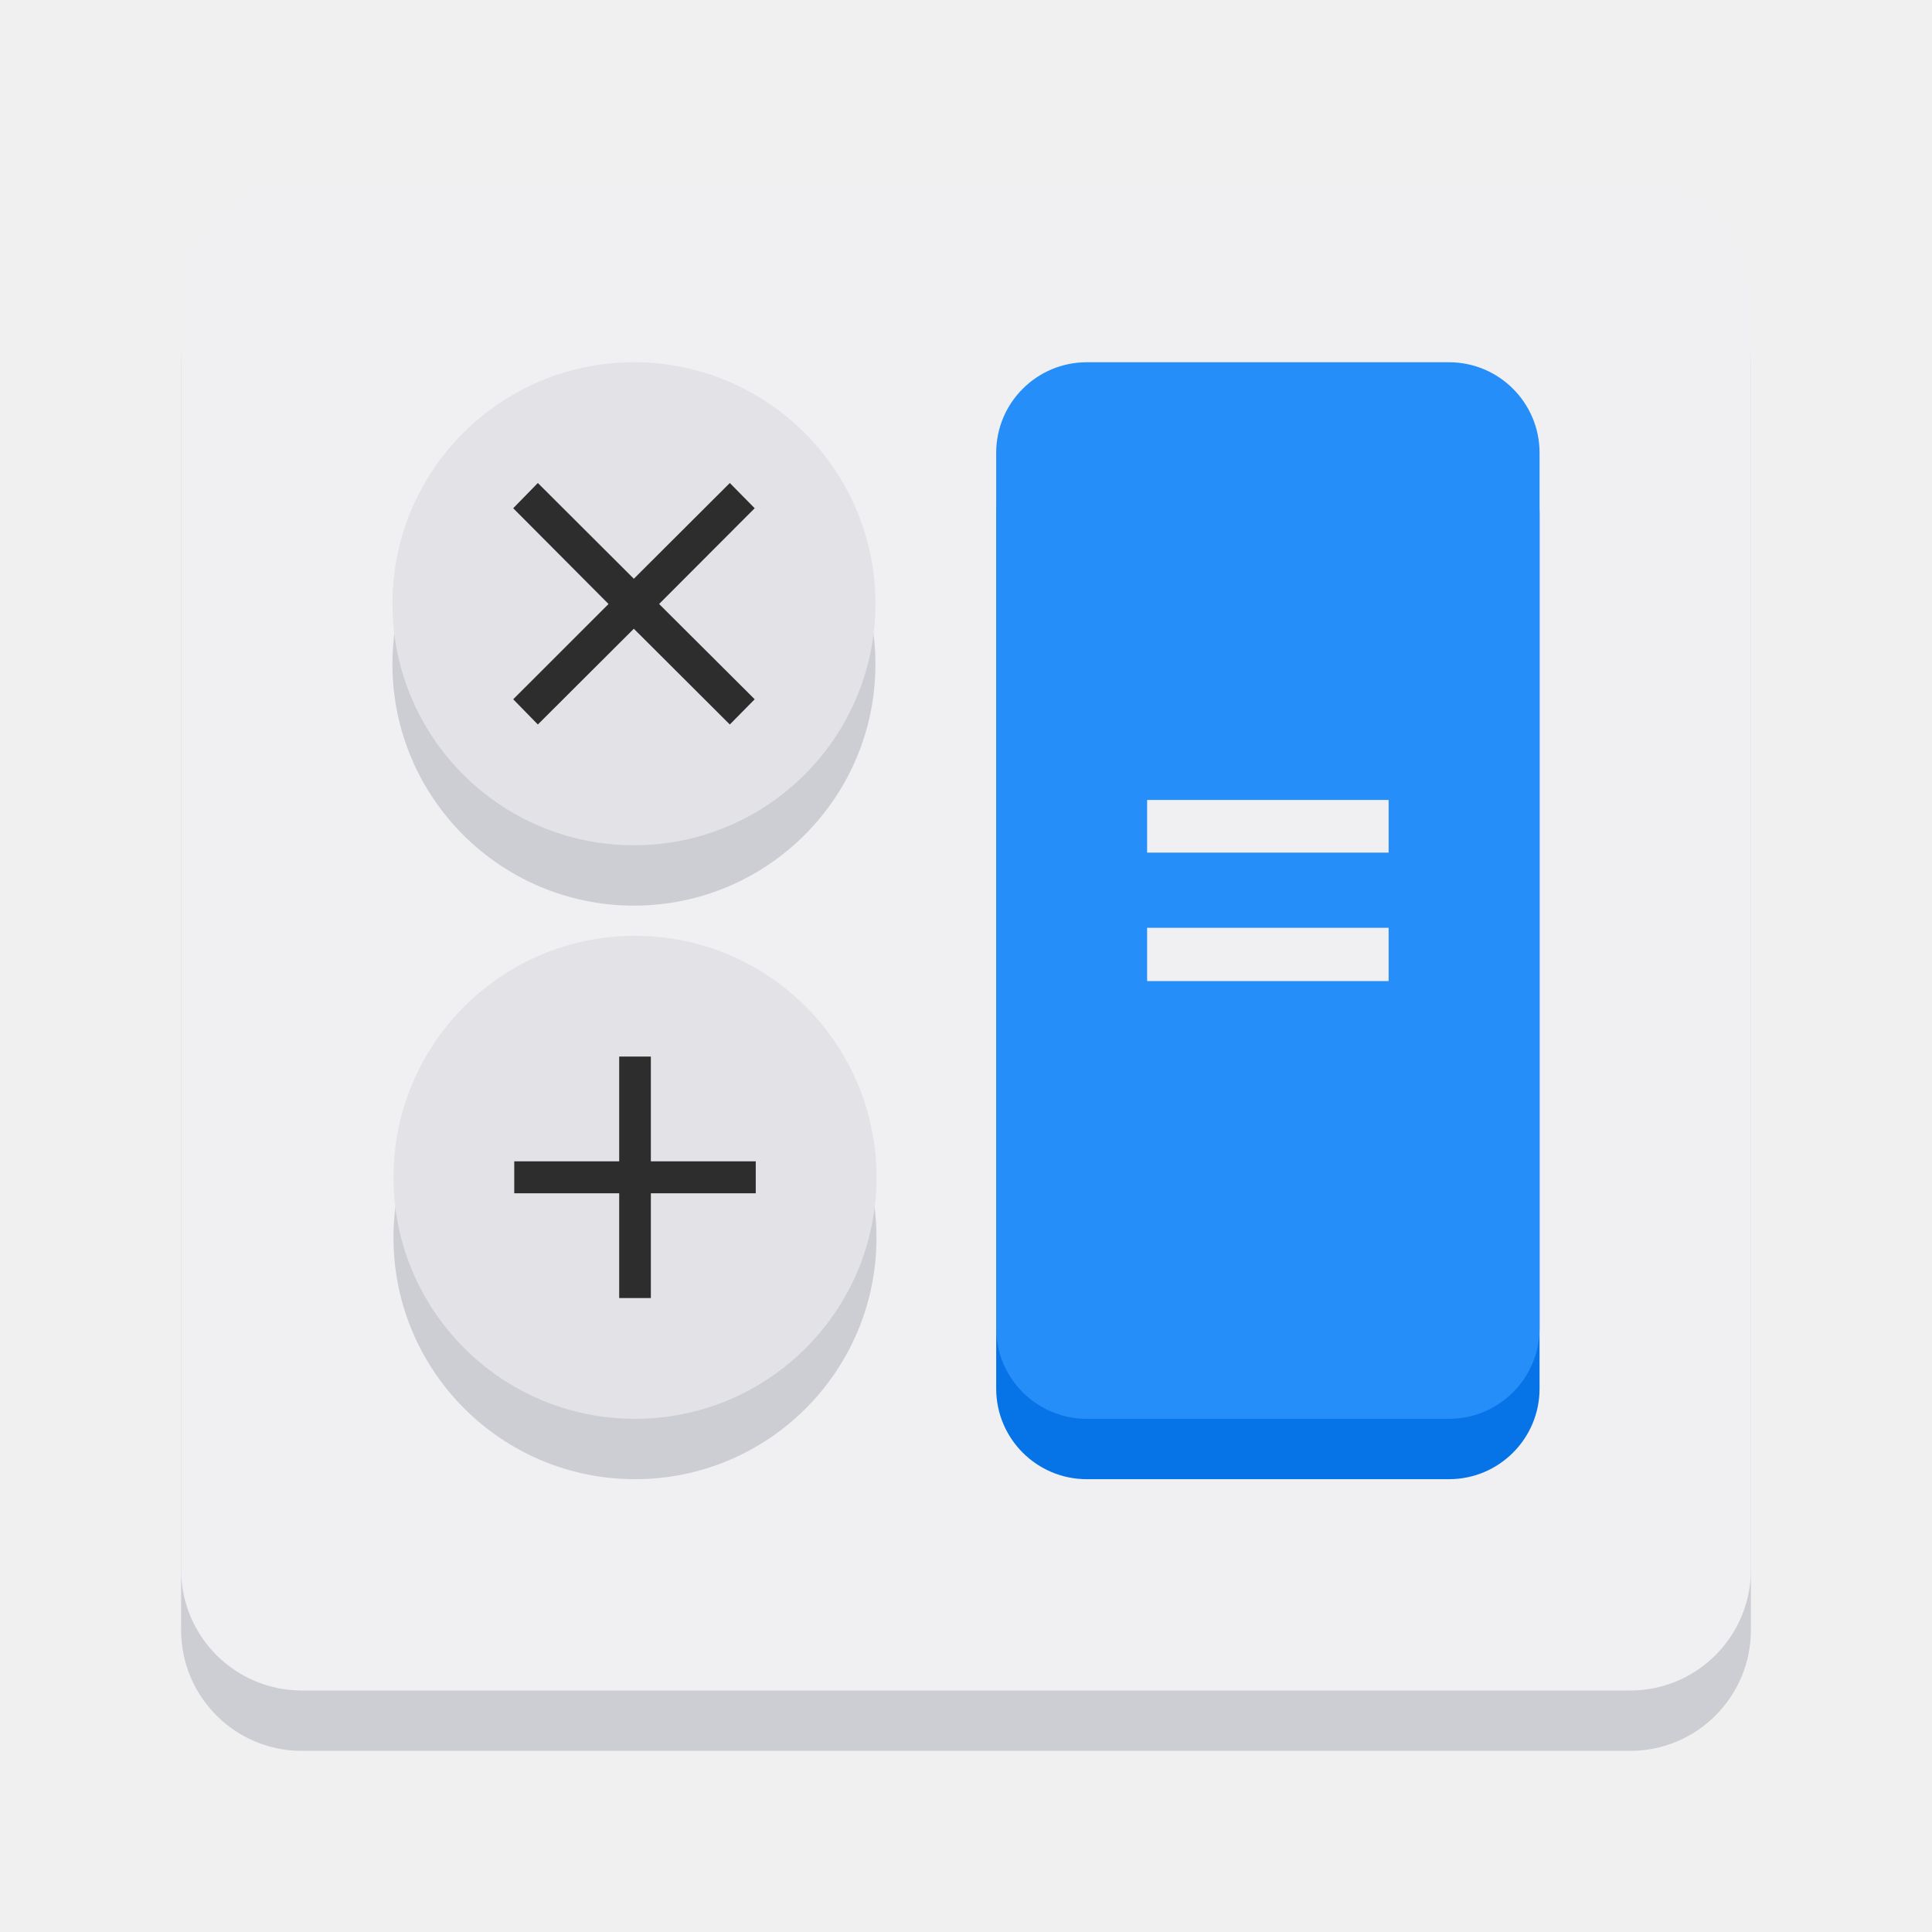
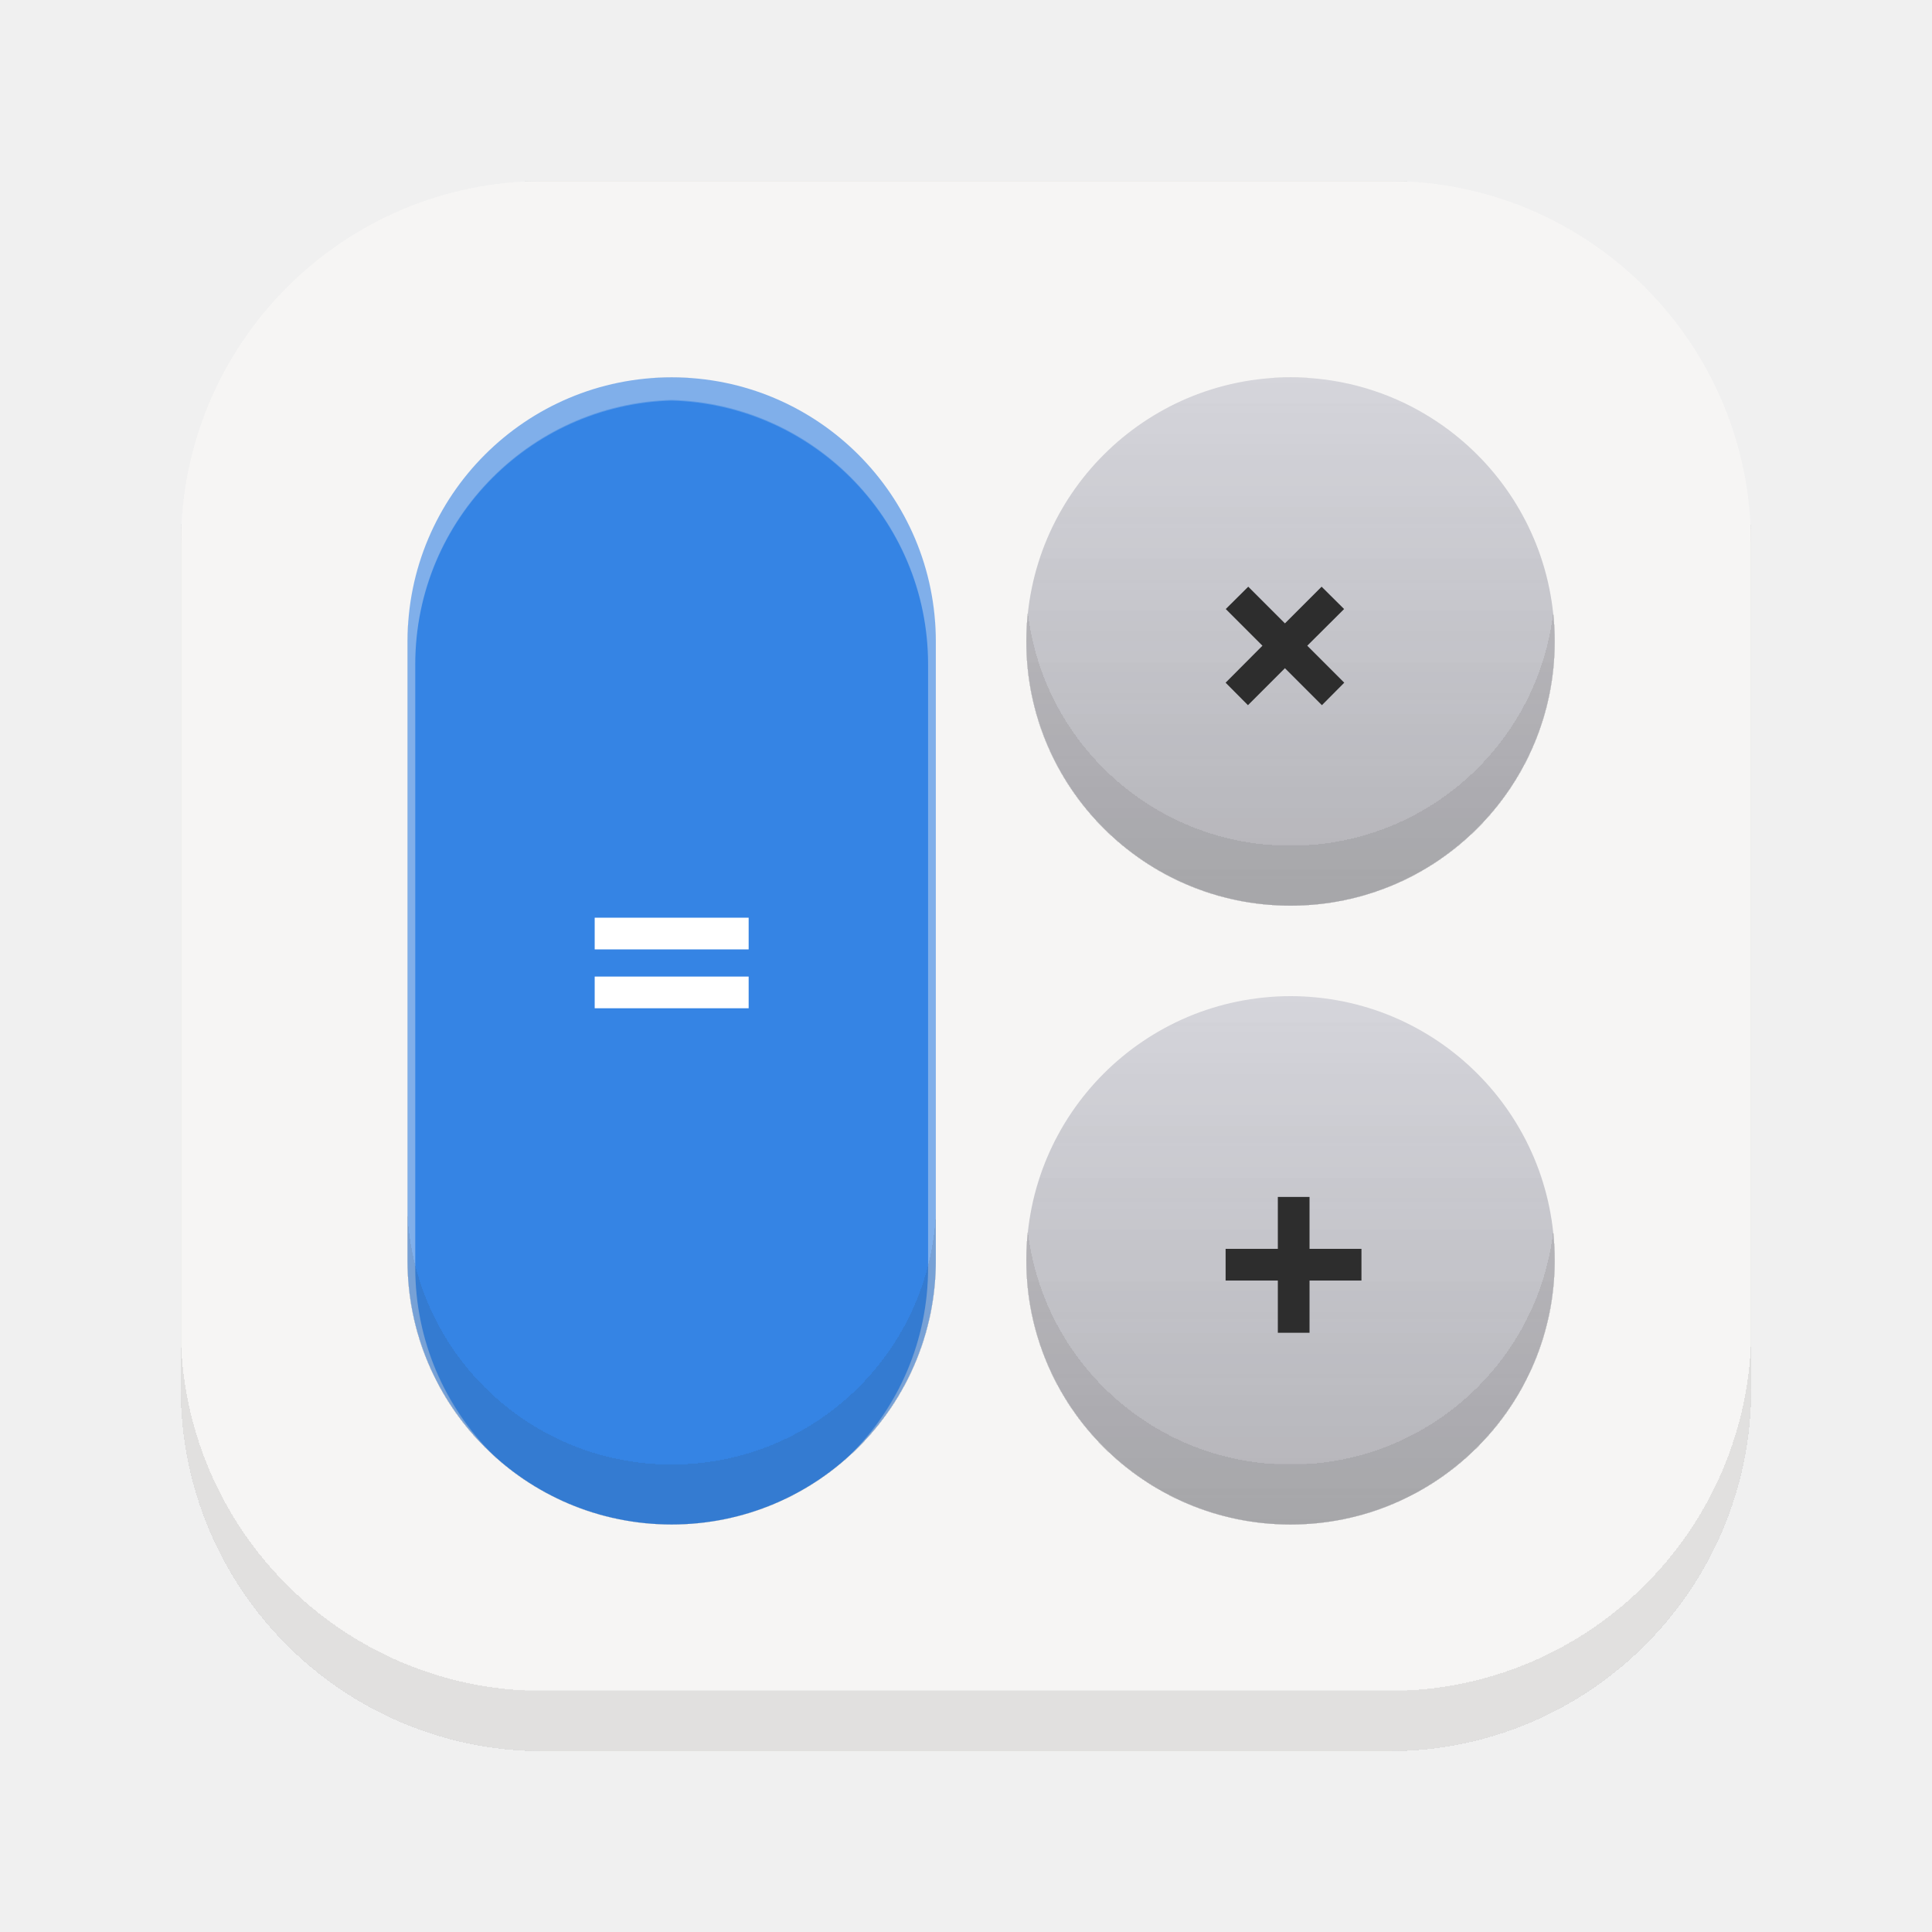
- <svg xmlns="http://www.w3.org/2000/svg" height="128px" viewBox="0 0 128 128" width="128px" version="1.1" id="svg37">
-   <defs id="defs41" />
-   <linearGradient id="a" gradientTransform="matrix(0.232143 0 0 0.328947 -8.56688 263.827)" gradientUnits="userSpaceOnUse" x1="88.596" x2="536.596" y1="-449.394" y2="-449.394">
-     <stop offset="0" stop-color="#deddda" id="stop2" style="stop-color:#d0d0d0;stop-opacity:1" />
-     <stop offset="0.045" stop-color="#eeeeec" id="stop4" style="stop-color:#f0f0f2;stop-opacity:1" />
-     <stop offset="0.091" stop-color="#deddda" id="stop6" style="stop-color:#d0d0d0;stop-opacity:1" />
-     <stop offset="0.909" stop-color="#deddda" id="stop8" style="stop-color:#d0d0d0;stop-opacity:1" />
-     <stop offset="0.955" stop-color="#eeeeec" id="stop10" style="stop-color:#f0f0f2;stop-opacity:1" />
-     <stop offset="1" stop-color="#c0bfbc" id="stop12" style="stop-color:#d0d0d0;stop-opacity:1" />
-   </linearGradient>
-   <path d="m 20 16 h 88 c 4.418 0 8 3.582 8 8 v 84 c 0 4.418 -3.582 8 -8 8 h -88 c -4.418 0 -8 -3.582 -8 -8 v -84 c 0 -4.418 3.582 -8 8 -8 z m 0 0" fill="url(#a)" id="path15" style="fill:#cdcdd4" />
-   <path d="m 20 12 h 88 c 4.418 0 8 3.582 8 8 v 84 c 0 4.418 -3.582 8 -8 8 h -88 c -4.418 0 -8 -3.582 -8 -8 v -84 c 0 -4.418 3.582 -8 8 -8 z m 0 0" fill="#ffffff" id="path17" style="fill:#f0f0f2" />
-   <path d="m 58 44 c 0 8.836 -7.164 16 -16 16 s -16 -7.164 -16 -16 s 7.164 -16 16 -16 s 16 7.164 16 16 z m 0 0" fill="#9a9996" id="path19" style="fill:#cdcdd4" />
-   <path d="m 58 40 c 0 8.836 -7.164 16 -16 16 s -16 -7.164 -16 -16 s 7.164 -16 16 -16 s 16 7.164 16 16 z m 0 0" fill="#deddda" id="path21" style="fill:#e3e3e7" />
-   <path d="m 58.07 82 c 0 8.836 -7.164 16 -16 16 c -8.836 0 -16 -7.164 -16 -16 s 7.164 -16 16 -16 c 8.836 0 16 7.164 16 16 z m 0 0" fill="#9a9996" id="path23" style="fill:#cdcdd4" />
-   <path d="m 58.07 78 c 0 8.836 -7.164 16 -16 16 c -8.836 0 -16 -7.164 -16 -16 s 7.164 -16 16 -16 c 8.836 0 16 7.164 16 16 z m 0 0" fill="#deddda" id="path25" style="fill:#e3e3e7" />
-   <path d="m 72 28 h 24 c 3.312 0 6 2.688 6 6 v 58 c 0 3.312 -2.688 6 -6 6 h -24 c -3.312 0 -6 -2.688 -6 -6 v -58 c 0 -3.312 2.688 -6 6 -6 z m 0 0" fill="#1a5fb4" id="path27" style="fill:#0674e6" />
-   <path d="m 72 24 h 24 c 3.312 0 6 2.688 6 6 v 58 c 0 3.312 -2.688 6 -6 6 h -24 c -3.312 0 -6 -2.688 -6 -6 v -58 c 0 -3.312 2.688 -6 6 -6 z m 0 0" fill="#3584e4" id="path29" style="fill:#268ef9" />
-   <path d="m 50 33.672 l -6.332 6.344 l 6.332 6.312 l -1.648 1.672 l -6.359 -6.344 l -6.359 6.344 l -1.633 -1.672 l 6.316 -6.312 l -6.316 -6.344 l 1.633 -1.672 l 6.359 6.344 l 6.359 -6.344 z m 0 0" id="path31" style="fill:#2d2d2d" />
-   <path d="m 43.121 70 v 6.941 h 6.949 v 2.117 h -6.949 v 6.941 h -2.098 v -6.941 h -6.953 v -2.117 h 6.953 v -6.941 z m 0 0" id="path33" style="fill:#2d2d2d" />
-   <path d="m 76 53 h 16 v 3.488 h -16 z m 0 8.469 h 16 v 3.531 h -16 z m 0 0" fill="#ffffff" id="path35" style="fill:#f0f0f2" />
+ <svg xmlns="http://www.w3.org/2000/svg" width="128" height="128" viewBox="0 0 128 128" fill="none" version="1.1" id="svg126">
+   <g filter="url(#filter0_i_321_34)" id="g6" style="fill:#f6f5f4">
+     <rect x="12" y="12" width="104" height="104" rx="24" fill="#FAF5FF" id="rect2" style="fill:#f6f5f4" />
+     <rect x="12" y="12" width="104" height="104" rx="24" fill="url(#paint0_linear_321_34)" id="rect4" style="fill:#f6f5f4" />
+   </g>
+   <g filter="url(#filter1_i_321_34)" id="g12">
+     <rect x="68" y="25" width="35" height="35" rx="17.5" fill="#CDCDD4" fill-opacity="0.8" id="rect8" />
+     <rect x="68" y="25" width="35" height="35" rx="17.5" fill="url(#paint1_linear_321_34)" id="rect10" />
+   </g>
+   <rect x="27" y="25" width="35" height="76" rx="17.5" fill="#8C56BF" id="rect14" style="fill:#3584e4;filter:url(#filter2_ii_321_34)" />
+   <rect x="-26.361" y="34.178" width="35" height="76" rx="17.5" fill="url(#paint2_linear_321_34)" id="rect16" style="fill:#3584e4;filter:url(#filter2_ii_321_34)" />
+   <g filter="url(#filter3_i_321_34)" id="g24">
+     <rect x="68" y="66" width="35" height="35" rx="17.5" fill="#CDCDD4" fill-opacity="0.8" id="rect20" />
+     <rect x="68" y="66" width="35" height="35" rx="17.5" fill="url(#paint3_linear_321_34)" id="rect22" />
+   </g>
+   <path d="M87.58 46.72L85.13 44.27L82.68 46.72L81.2 45.23L83.64 42.78L81.21 40.35L82.7 38.87L85.13 41.3L87.56 38.87L89.05 40.35L86.61 42.78L89.06 45.23L87.58 46.72Z" fill="#2D2D2D" id="path26" />
+   <path d="M84.66 88.3V84.84H81.2V82.74H84.66V79.3H86.76V82.74H90.2V84.84H86.76V88.3H84.66Z" fill="#2D2D2D" id="path28" />
+   <path d="M39.4 62.9V60.8H49.6V62.9H39.4ZM39.4 66.8V64.7H49.6V66.8H39.4Z" fill="white" id="path30" />
+   <defs id="defs124">
+     <filter id="filter0_i_321_34" x="12" y="12" width="104" height="104" filterUnits="userSpaceOnUse" color-interpolation-filters="sRGB">
+       <feFlood flood-opacity="0" result="BackgroundImageFix" id="feFlood32" />
+       <feBlend mode="normal" in="SourceGraphic" in2="BackgroundImageFix" result="shape" id="feBlend34" />
+       <feColorMatrix in="SourceAlpha" type="matrix" values="0 0 0 0 0 0 0 0 0 0 0 0 0 0 0 0 0 0 127 0" result="hardAlpha" id="feColorMatrix36" />
+       <feOffset dy="-4" id="feOffset38" />
+       <feComposite in2="hardAlpha" operator="arithmetic" k2="-1" k3="1" id="feComposite40" />
+       <feColorMatrix type="matrix" values="0 0 0 0 0.176 0 0 0 0 0.176 0 0 0 0 0.176 0 0 0 0.1 0" id="feColorMatrix42" />
+       <feBlend mode="normal" in2="shape" result="effect1_innerShadow_321_34" id="feBlend44" />
+     </filter>
+     <filter id="filter1_i_321_34" x="68" y="25" width="35" height="35" filterUnits="userSpaceOnUse" color-interpolation-filters="sRGB">
+       <feFlood flood-opacity="0" result="BackgroundImageFix" id="feFlood47" />
+       <feBlend mode="normal" in="SourceGraphic" in2="BackgroundImageFix" result="shape" id="feBlend49" />
+       <feColorMatrix in="SourceAlpha" type="matrix" values="0 0 0 0 0 0 0 0 0 0 0 0 0 0 0 0 0 0 127 0" result="hardAlpha" id="feColorMatrix51" />
+       <feOffset dy="-4" id="feOffset53" />
+       <feComposite in2="hardAlpha" operator="arithmetic" k2="-1" k3="1" id="feComposite55" />
+       <feColorMatrix type="matrix" values="0 0 0 0 0.176 0 0 0 0 0.176 0 0 0 0 0.176 0 0 0 0.1 0" id="feColorMatrix57" />
+       <feBlend mode="normal" in2="shape" result="effect1_innerShadow_321_34" id="feBlend59" />
+     </filter>
+     <filter id="filter2_ii_321_34" x="27" y="25" width="35" height="77" filterUnits="userSpaceOnUse" color-interpolation-filters="sRGB">
+       <feFlood flood-opacity="0" result="BackgroundImageFix" id="feFlood62" />
+       <feBlend mode="normal" in="SourceGraphic" in2="BackgroundImageFix" result="shape" id="feBlend64" />
+       <feColorMatrix in="SourceAlpha" type="matrix" values="0 0 0 0 0 0 0 0 0 0 0 0 0 0 0 0 0 0 127 0" result="hardAlpha" id="feColorMatrix66" />
+       <feMorphology radius="1" operator="erode" in="SourceAlpha" result="effect1_innerShadow_321_34" id="feMorphology68" />
+       <feOffset dy="1" id="feOffset70" />
+       <feComposite in2="hardAlpha" operator="arithmetic" k2="-1" k3="1" id="feComposite72" />
+       <feColorMatrix type="matrix" values="0 0 0 0 0.941 0 0 0 0 0.941 0 0 0 0 0.949 0 0 0 0.4 0" id="feColorMatrix74" />
+       <feBlend mode="normal" in2="shape" result="effect1_innerShadow_321_34" id="feBlend76" />
+       <feColorMatrix in="SourceAlpha" type="matrix" values="0 0 0 0 0 0 0 0 0 0 0 0 0 0 0 0 0 0 127 0" result="hardAlpha" id="feColorMatrix78" />
+       <feOffset dy="-4" id="feOffset80" />
+       <feComposite in2="hardAlpha" operator="arithmetic" k2="-1" k3="1" id="feComposite82" />
+       <feColorMatrix type="matrix" values="0 0 0 0 0.176 0 0 0 0 0.176 0 0 0 0 0.176 0 0 0 0.1 0" id="feColorMatrix84" />
+       <feBlend mode="normal" in2="effect1_innerShadow_321_34" result="effect2_innerShadow_321_34" id="feBlend86" />
+     </filter>
+     <filter id="filter3_i_321_34" x="68" y="66" width="35" height="35" filterUnits="userSpaceOnUse" color-interpolation-filters="sRGB">
+       <feFlood flood-opacity="0" result="BackgroundImageFix" id="feFlood89" />
+       <feBlend mode="normal" in="SourceGraphic" in2="BackgroundImageFix" result="shape" id="feBlend91" />
+       <feColorMatrix in="SourceAlpha" type="matrix" values="0 0 0 0 0 0 0 0 0 0 0 0 0 0 0 0 0 0 127 0" result="hardAlpha" id="feColorMatrix93" />
+       <feOffset dy="-4" id="feOffset95" />
+       <feComposite in2="hardAlpha" operator="arithmetic" k2="-1" k3="1" id="feComposite97" />
+       <feColorMatrix type="matrix" values="0 0 0 0 0.176 0 0 0 0 0.176 0 0 0 0 0.176 0 0 0 0.1 0" id="feColorMatrix99" />
+       <feBlend mode="normal" in2="shape" result="effect1_innerShadow_321_34" id="feBlend101" />
+     </filter>
+     <linearGradient id="paint0_linear_321_34" x1="64" y1="12" x2="64" y2="116" gradientUnits="userSpaceOnUse">
+       <stop stop-color="#2D2D2D" stop-opacity="0" id="stop104" />
+       <stop offset="1" stop-color="#2D2D2D" stop-opacity="0.2" id="stop106" />
+     </linearGradient>
+     <linearGradient id="paint1_linear_321_34" x1="85.5" y1="25" x2="85.5" y2="60" gradientUnits="userSpaceOnUse">
+       <stop stop-color="#2D2D2D" stop-opacity="0" id="stop109" />
+       <stop offset="1" stop-color="#2D2D2D" stop-opacity="0.2" id="stop111" />
+     </linearGradient>
+     <linearGradient id="paint2_linear_321_34" x1="44.5" y1="25" x2="44.5" y2="101" gradientUnits="userSpaceOnUse">
+       <stop stop-color="#2D2D2D" stop-opacity="0" id="stop114" />
+       <stop offset="1" stop-color="#2D2D2D" stop-opacity="0.2" id="stop116" />
+     </linearGradient>
+     <linearGradient id="paint3_linear_321_34" x1="85.5" y1="66" x2="85.5" y2="101" gradientUnits="userSpaceOnUse">
+       <stop stop-color="#2D2D2D" stop-opacity="0" id="stop119" />
+       <stop offset="1" stop-color="#2D2D2D" stop-opacity="0.2" id="stop121" />
+     </linearGradient>
+   </defs>
</svg>
